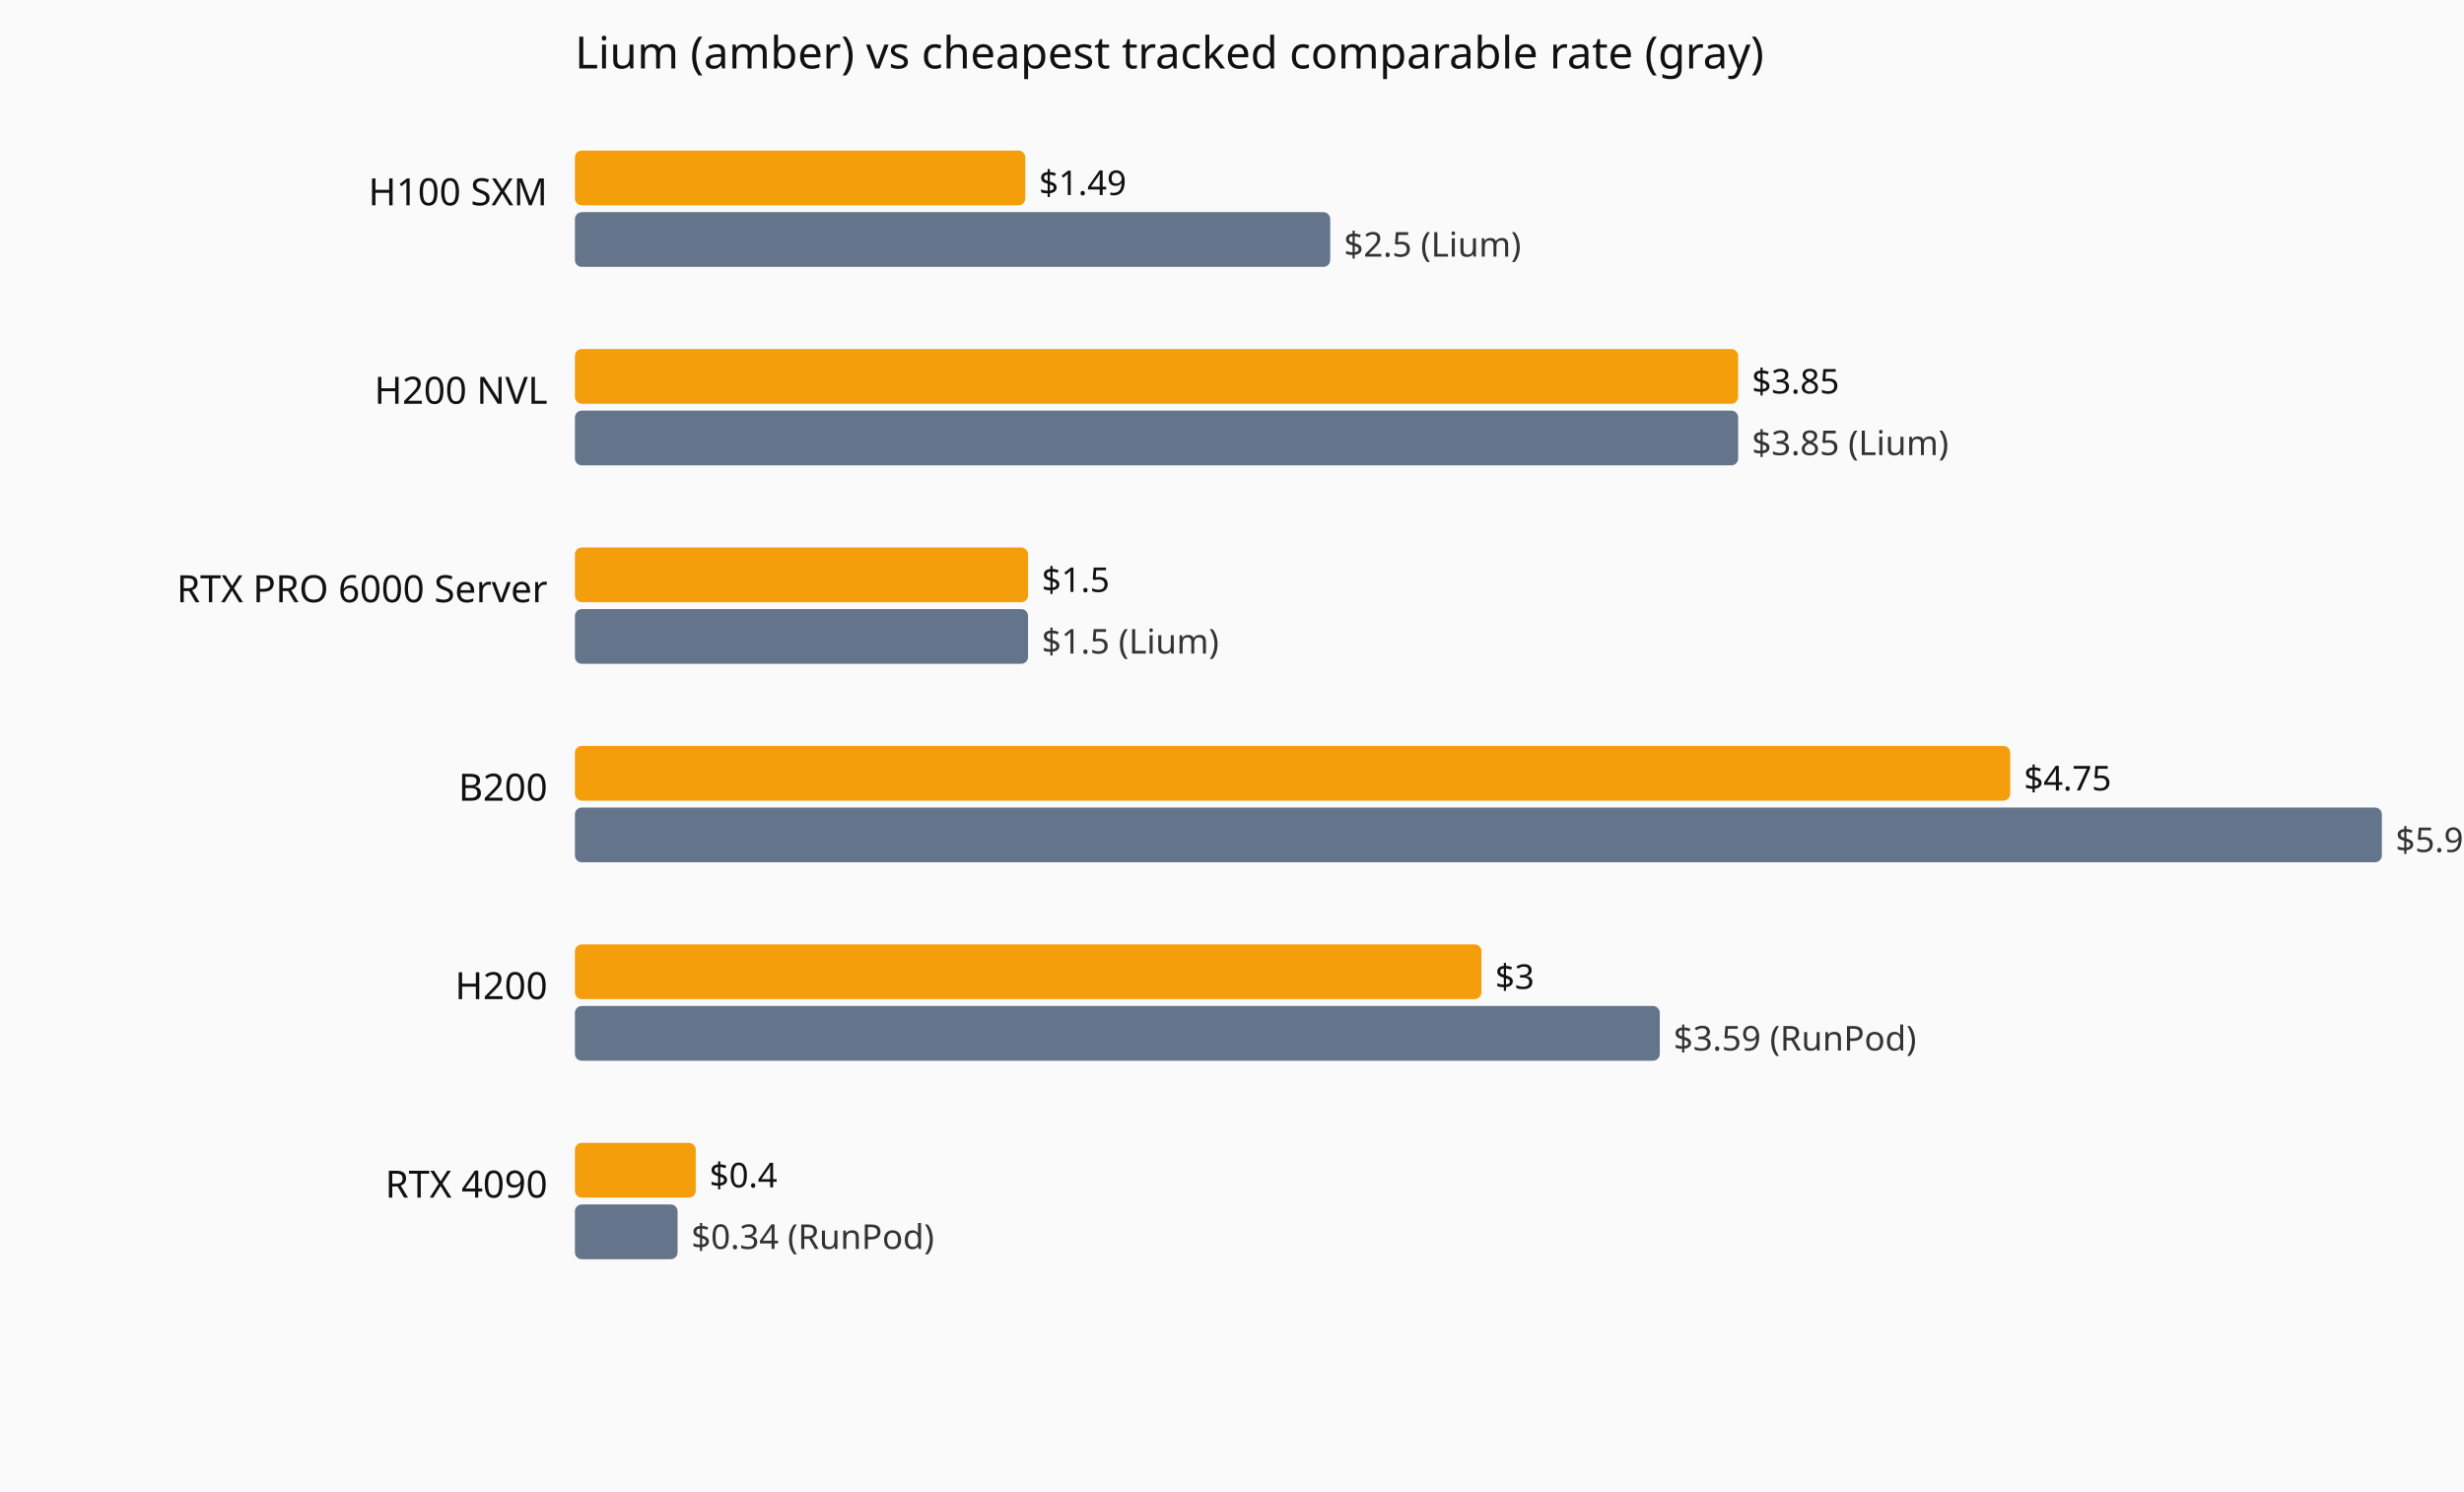
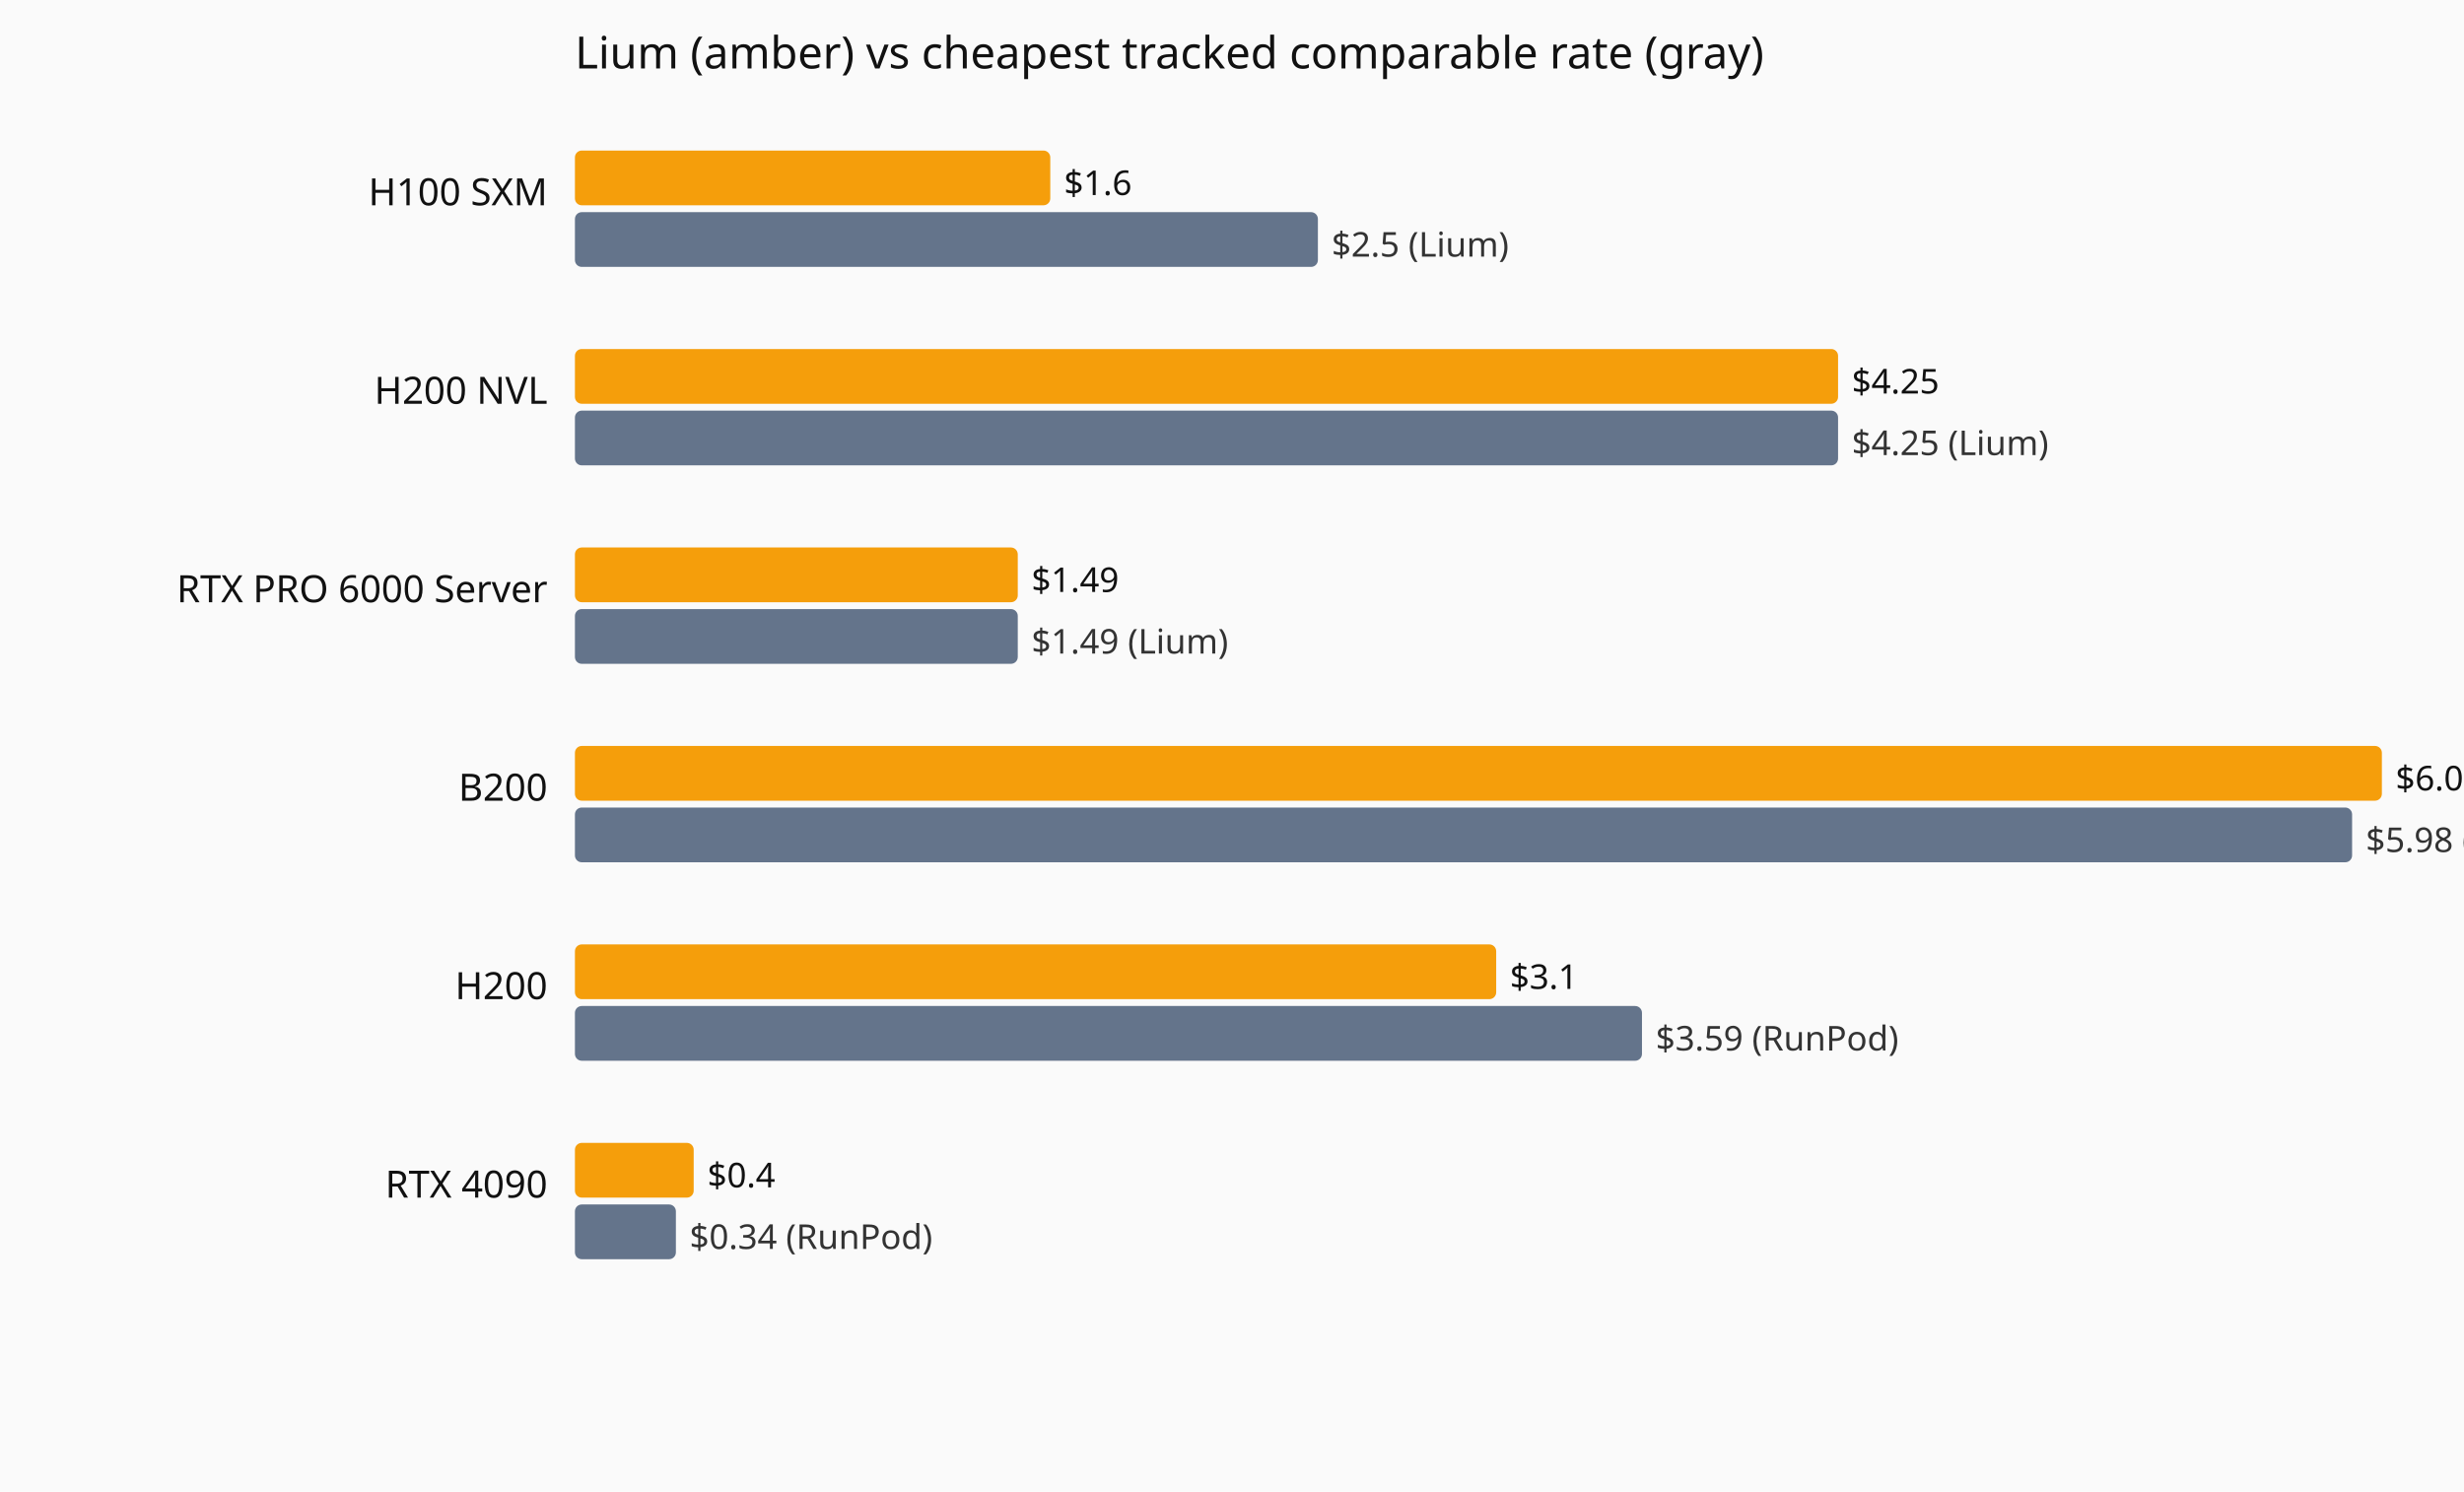
<svg xmlns="http://www.w3.org/2000/svg" viewBox="0 0 720 436" role="img" aria-label="Current hourly rate versus the cheapest tracked vendor, by GPU model.">
  <rect width="720" height="436" fill="#fafafa" />
  <text x="168" y="20" font-family="system-ui,sans-serif" font-size="13" fill="#111">Lium (amber) vs cheapest tracked comparable rate (gray)</text>
  <text x="160" y="60" text-anchor="end" font-family="system-ui,sans-serif" font-size="11" fill="#111">H100 SXM</text>
-   <rect x="168" y="44" width="131.6" height="16" fill="#f59e0b" rx="2" />
-   <text x="303.6" y="57" font-family="system-ui,sans-serif" font-size="10" fill="#111">$1.49</text>
-   <rect x="168" y="62" width="220.7" height="16" fill="#64748b" rx="2" />
-   <text x="392.7" y="75" font-family="system-ui,sans-serif" font-size="10" fill="#333">$2.5 (Lium)</text>
+   <rect x="168" y="44" width="138.9" height="16" fill="#f59e0b" rx="2" />
+   <text x="310.9" y="57" font-family="system-ui,sans-serif" font-size="10" fill="#111">$1.6</text>
+   <rect x="168" y="62" width="217.1" height="16" fill="#64748b" rx="2" />
+   <text x="389.1" y="75" font-family="system-ui,sans-serif" font-size="10" fill="#333">$2.5 (Lium)</text>
  <text x="160" y="118" text-anchor="end" font-family="system-ui,sans-serif" font-size="11" fill="#111">H200 NVL</text>
-   <rect x="168" y="102" width="339.9" height="16" fill="#f59e0b" rx="2" />
-   <text x="511.9" y="115" font-family="system-ui,sans-serif" font-size="10" fill="#111">$3.85</text>
-   <rect x="168" y="120" width="339.9" height="16" fill="#64748b" rx="2" />
-   <text x="511.9" y="133" font-family="system-ui,sans-serif" font-size="10" fill="#333">$3.85 (Lium)</text>
+   <rect x="168" y="102" width="369.1" height="16" fill="#f59e0b" rx="2" />
+   <text x="541.1" y="115" font-family="system-ui,sans-serif" font-size="10" fill="#111">$4.25</text>
+   <rect x="168" y="120" width="369.1" height="16" fill="#64748b" rx="2" />
+   <text x="541.1" y="133" font-family="system-ui,sans-serif" font-size="10" fill="#333">$4.25 (Lium)</text>
  <text x="160" y="176" text-anchor="end" font-family="system-ui,sans-serif" font-size="11" fill="#111">RTX PRO 6000 Server</text>
-   <rect x="168" y="160" width="132.4" height="16" fill="#f59e0b" rx="2" />
-   <text x="304.4" y="173" font-family="system-ui,sans-serif" font-size="10" fill="#111">$1.5</text>
-   <rect x="168" y="178" width="132.4" height="16" fill="#64748b" rx="2" />
-   <text x="304.4" y="191" font-family="system-ui,sans-serif" font-size="10" fill="#333">$1.5 (Lium)</text>
+   <rect x="168" y="160" width="129.4" height="16" fill="#f59e0b" rx="2" />
+   <text x="301.4" y="173" font-family="system-ui,sans-serif" font-size="10" fill="#111">$1.49</text>
+   <rect x="168" y="178" width="129.4" height="16" fill="#64748b" rx="2" />
+   <text x="301.4" y="191" font-family="system-ui,sans-serif" font-size="10" fill="#333">$1.49 (Lium)</text>
  <text x="160" y="234" text-anchor="end" font-family="system-ui,sans-serif" font-size="11" fill="#111">B200</text>
-   <rect x="168" y="218" width="419.4" height="16" fill="#f59e0b" rx="2" />
-   <text x="591.4" y="231" font-family="system-ui,sans-serif" font-size="10" fill="#111">$4.75</text>
-   <rect x="168" y="236" width="528.0" height="16" fill="#64748b" rx="2" />
-   <text x="700.0" y="249" font-family="system-ui,sans-serif" font-size="10" fill="#333">$5.98 (RunPod)</text>
+   <rect x="168" y="218" width="528.0" height="16" fill="#f59e0b" rx="2" />
+   <text x="700.0" y="231" font-family="system-ui,sans-serif" font-size="10" fill="#111">$6.08</text>
+   <rect x="168" y="236" width="519.3" height="16" fill="#64748b" rx="2" />
+   <text x="691.3" y="249" font-family="system-ui,sans-serif" font-size="10" fill="#333">$5.98 (RunPod)</text>
  <text x="160" y="292" text-anchor="end" font-family="system-ui,sans-serif" font-size="11" fill="#111">H200</text>
-   <rect x="168" y="276" width="264.9" height="16" fill="#f59e0b" rx="2" />
-   <text x="436.9" y="289" font-family="system-ui,sans-serif" font-size="10" fill="#111">$3</text>
-   <rect x="168" y="294" width="317.0" height="16" fill="#64748b" rx="2" />
-   <text x="489.0" y="307" font-family="system-ui,sans-serif" font-size="10" fill="#333">$3.59 (RunPod)</text>
+   <rect x="168" y="276" width="269.2" height="16" fill="#f59e0b" rx="2" />
+   <text x="441.2" y="289" font-family="system-ui,sans-serif" font-size="10" fill="#111">$3.1</text>
+   <rect x="168" y="294" width="311.8" height="16" fill="#64748b" rx="2" />
+   <text x="483.8" y="307" font-family="system-ui,sans-serif" font-size="10" fill="#333">$3.59 (RunPod)</text>
  <text x="160" y="350" text-anchor="end" font-family="system-ui,sans-serif" font-size="11" fill="#111">RTX 4090</text>
-   <rect x="168" y="334" width="35.3" height="16" fill="#f59e0b" rx="2" />
-   <text x="207.3" y="347" font-family="system-ui,sans-serif" font-size="10" fill="#111">$0.4</text>
-   <rect x="168" y="352" width="30.0" height="16" fill="#64748b" rx="2" />
-   <text x="202.0" y="365" font-family="system-ui,sans-serif" font-size="10" fill="#333">$0.34 (RunPod)</text>
+   <rect x="168" y="334" width="34.7" height="16" fill="#f59e0b" rx="2" />
+   <text x="206.7" y="347" font-family="system-ui,sans-serif" font-size="10" fill="#111">$0.4</text>
+   <rect x="168" y="352" width="29.5" height="16" fill="#64748b" rx="2" />
+   <text x="201.5" y="365" font-family="system-ui,sans-serif" font-size="10" fill="#333">$0.34 (RunPod)</text>
</svg>
